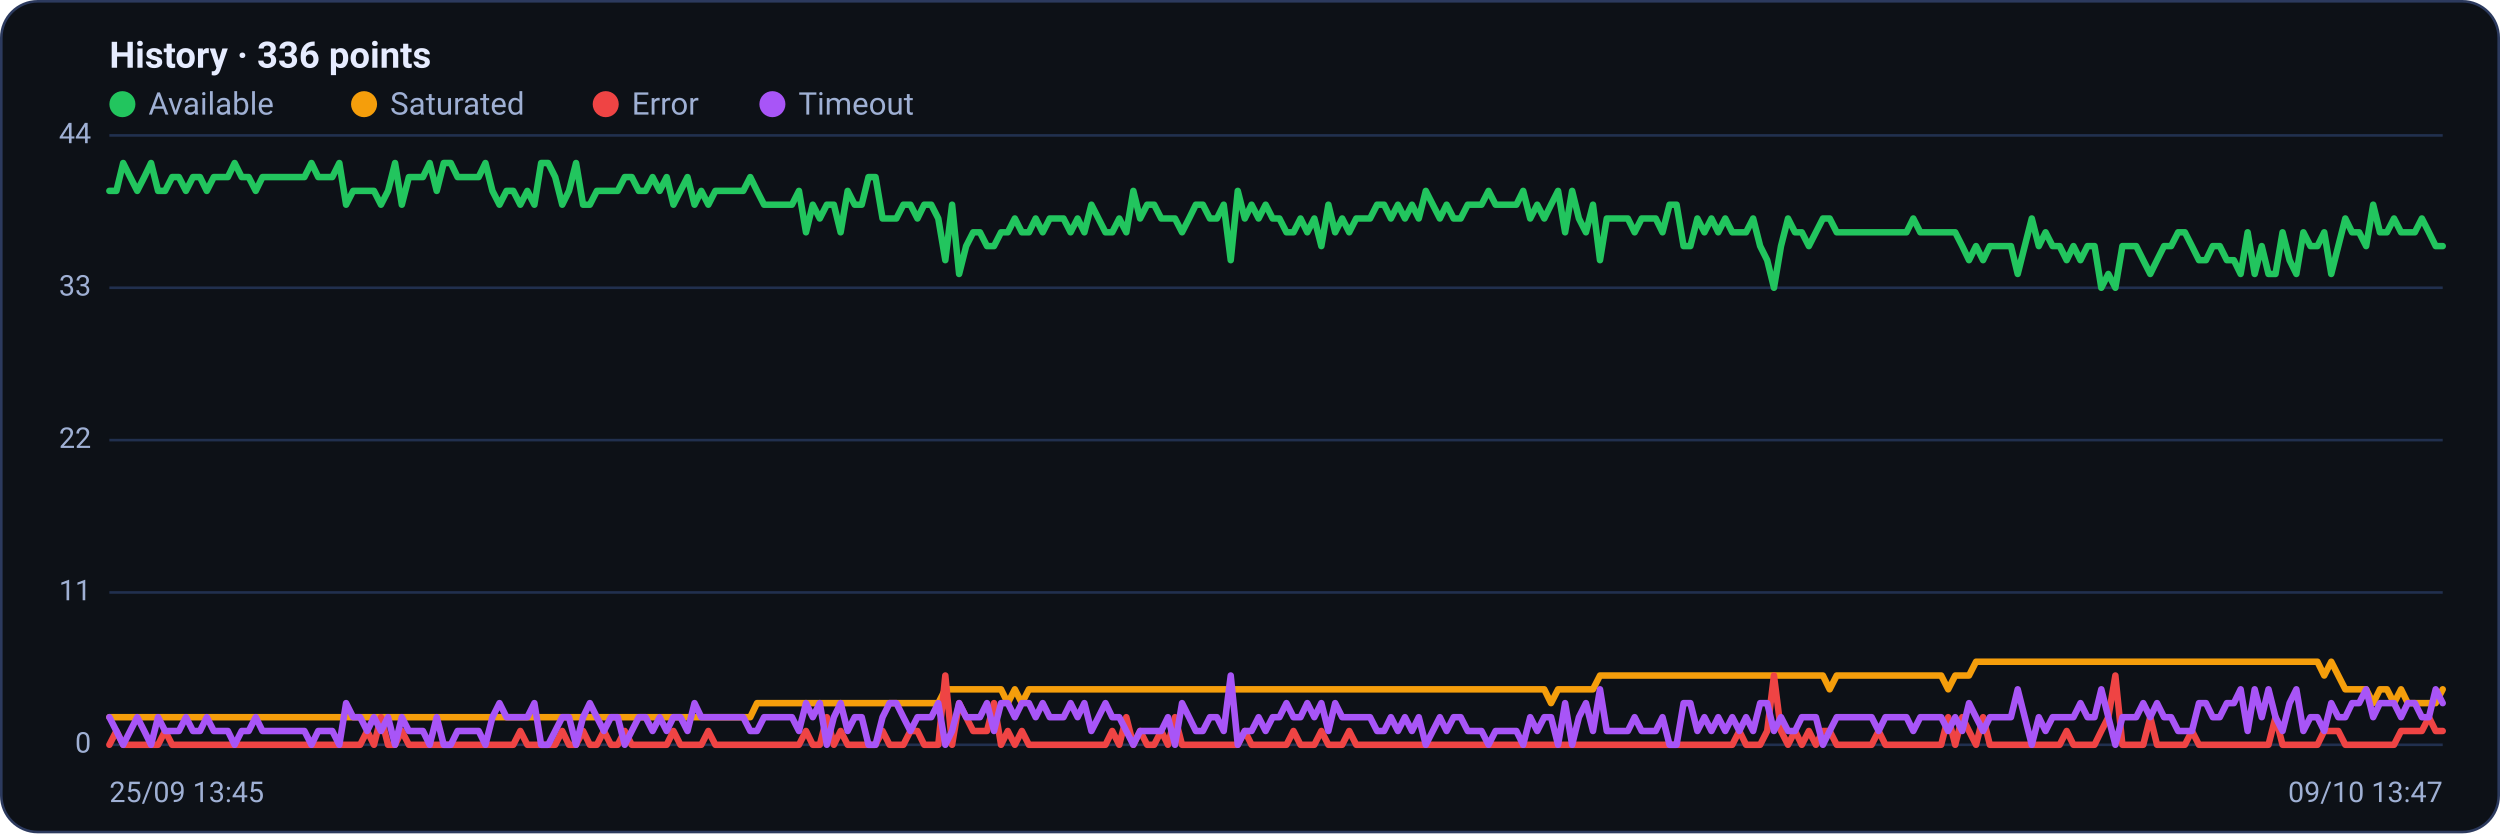
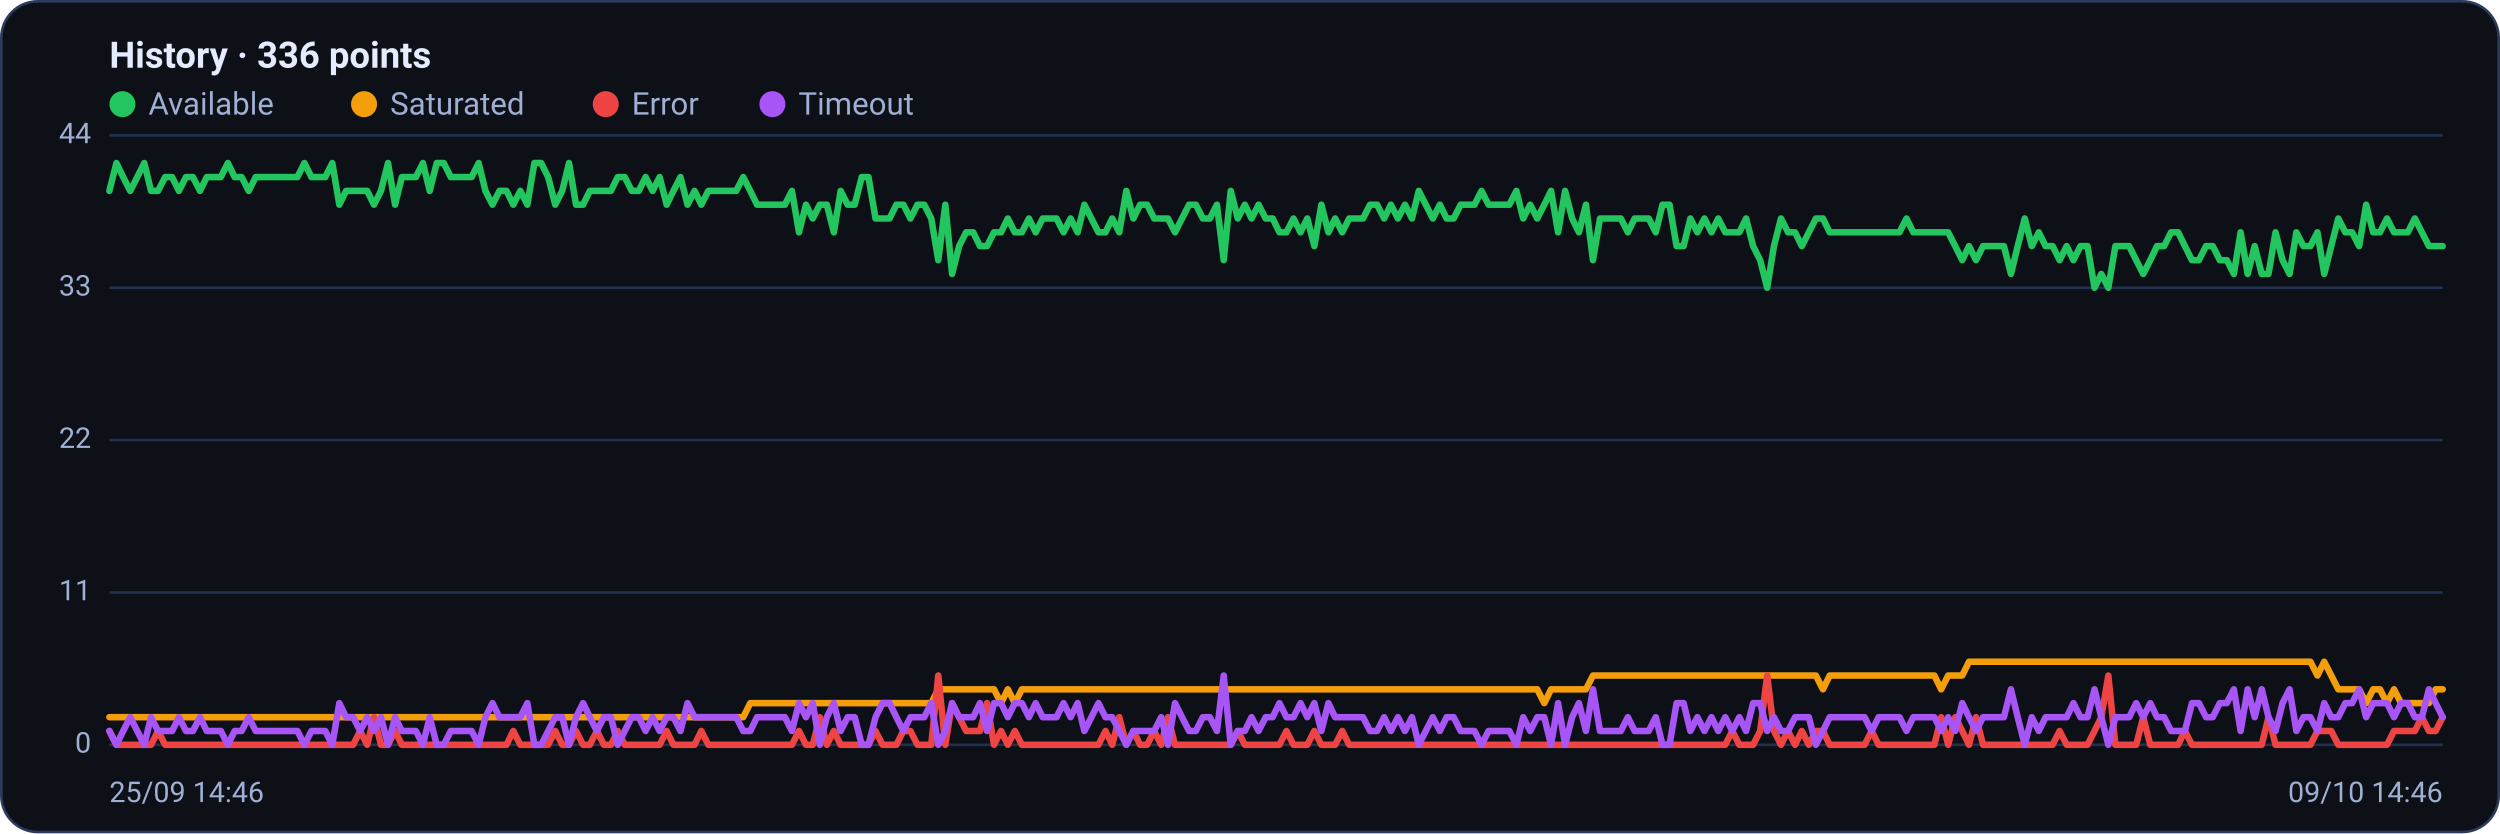
<svg xmlns="http://www.w3.org/2000/svg" viewBox="0 0 960 320" width="960" height="320" font-family="Segoe UI, system-ui, -apple-system, Roboto, Helvetica, Arial, sans-serif" role="img" aria-label="Availability history per region">
  <rect x="0.5" y="0.5" width="959" height="319" rx="14" fill="#0d1117" stroke="#2c3a5e" />
  <text x="42" y="26" font-size="14" font-weight="600" fill="#e6ecff">History · 336 points</text>
  <circle cx="47" cy="40" r="5" fill="#22c55e" />
  <text x="57" y="44" font-size="12" fill="#9fb0d4">Available</text>
  <circle cx="139.8" cy="40" r="5" fill="#f59e0b" />
  <text x="149.8" y="44" font-size="12" fill="#9fb0d4">Saturated</text>
  <circle cx="232.6" cy="40" r="5" fill="#ef4444" />
  <text x="242.6" y="44" font-size="12" fill="#9fb0d4">Error</text>
  <circle cx="296.6" cy="40" r="5" fill="#a855f7" />
  <text x="306.6" y="44" font-size="12" fill="#9fb0d4">Timeout</text>
  <line x1="42" y1="286.0" x2="938" y2="286.0" stroke="#21304f" stroke-width="1" />
  <text x="35" y="289.0" text-anchor="end" font-size="11" fill="#9fb0d4">0</text>
  <line x1="42" y1="227.5" x2="938" y2="227.5" stroke="#21304f" stroke-width="1" />
  <text x="35" y="230.5" text-anchor="end" font-size="11" fill="#9fb0d4">11</text>
  <line x1="42" y1="169.0" x2="938" y2="169.0" stroke="#21304f" stroke-width="1" />
  <text x="35" y="172.0" text-anchor="end" font-size="11" fill="#9fb0d4">22</text>
  <line x1="42" y1="110.5" x2="938" y2="110.5" stroke="#21304f" stroke-width="1" />
  <text x="35" y="113.5" text-anchor="end" font-size="11" fill="#9fb0d4">33</text>
  <line x1="42" y1="52.0" x2="938" y2="52.0" stroke="#21304f" stroke-width="1" />
  <text x="35" y="55.0" text-anchor="end" font-size="11" fill="#9fb0d4">44</text>
-   <polyline fill="none" stroke="#22c55e" stroke-width="2.5" stroke-linejoin="round" stroke-linecap="round" points="42.0,73.3 44.7,73.3 47.3,62.6 50.0,68.0 52.7,73.3 55.4,68.0 58.0,62.6 60.7,73.3 63.4,73.3 66.1,68.0 68.7,68.0 71.4,73.3 74.1,68.0 76.8,68.0 79.4,73.3 82.1,68.0 84.8,68.0 87.5,68.0 90.1,62.6 92.8,68.0 95.5,68.0 98.2,73.3 100.8,68.0 103.5,68.0 106.2,68.0 108.9,68.0 111.5,68.0 114.2,68.0 116.9,68.0 119.6,62.6 122.2,68.0 124.9,68.0 127.6,68.0 130.3,62.6 132.9,78.6 135.6,73.3 138.3,73.3 141.0,73.3 143.6,73.3 146.3,78.6 149.0,73.3 151.7,62.6 154.3,78.6 157.0,68.0 159.7,68.0 162.4,68.0 165.0,62.6 167.7,73.3 170.4,62.6 173.1,62.6 175.7,68.0 178.4,68.0 181.1,68.0 183.8,68.0 186.4,62.6 189.1,73.3 191.8,78.6 194.5,73.3 197.1,73.3 199.8,78.6 202.5,73.3 205.2,78.6 207.8,62.6 210.5,62.6 213.2,68.0 215.9,78.6 218.5,73.3 221.2,62.6 223.9,78.6 226.5,78.6 229.2,73.3 231.9,73.3 234.6,73.3 237.2,73.3 239.9,68.0 242.6,68.0 245.3,73.3 247.9,73.3 250.6,68.0 253.3,73.3 256.0,68.0 258.6,78.6 261.3,73.3 264.0,68.0 266.7,78.6 269.3,73.3 272.0,78.6 274.7,73.3 277.4,73.3 280.0,73.3 282.7,73.3 285.4,73.3 288.1,68.0 290.7,73.3 293.4,78.6 296.1,78.6 298.8,78.6 301.4,78.6 304.1,78.6 306.8,73.3 309.5,89.2 312.1,78.6 314.8,83.9 317.5,78.6 320.2,78.6 322.8,89.2 325.5,73.3 328.2,78.6 330.9,78.6 333.5,68.0 336.2,68.0 338.9,83.9 341.6,83.9 344.2,83.9 346.9,78.6 349.6,78.6 352.3,83.9 354.9,78.6 357.6,78.6 360.3,83.9 363.0,99.9 365.6,78.6 368.3,105.2 371.0,94.5 373.7,89.2 376.3,89.2 379.0,94.5 381.7,94.5 384.4,89.2 387.0,89.2 389.7,83.9 392.4,89.2 395.1,89.2 397.7,83.9 400.4,89.2 403.1,83.9 405.7,83.9 408.4,83.9 411.1,89.2 413.8,83.9 416.4,89.2 419.1,78.6 421.8,83.9 424.5,89.2 427.1,89.2 429.8,83.9 432.5,89.2 435.2,73.3 437.8,83.9 440.5,78.6 443.2,78.6 445.9,83.9 448.5,83.9 451.2,83.9 453.9,89.2 456.6,83.9 459.2,78.6 461.9,78.6 464.6,83.9 467.3,83.9 469.9,78.6 472.6,99.9 475.3,73.3 478.0,83.9 480.6,78.6 483.3,83.9 486.0,78.6 488.7,83.9 491.3,83.9 494.0,89.2 496.7,89.2 499.4,83.9 502.0,89.2 504.7,83.9 507.4,94.5 510.1,78.6 512.7,89.2 515.4,83.9 518.1,89.2 520.8,83.9 523.4,83.9 526.1,83.9 528.8,78.6 531.5,78.6 534.1,83.9 536.8,78.6 539.5,83.9 542.2,78.6 544.8,83.9 547.5,73.3 550.2,78.6 552.9,83.9 555.5,78.6 558.2,83.9 560.9,83.9 563.6,78.6 566.2,78.6 568.9,78.6 571.6,73.3 574.3,78.6 576.9,78.6 579.6,78.6 582.3,78.6 584.9,73.3 587.6,83.9 590.3,78.6 593.0,83.9 595.6,78.6 598.3,73.3 601.0,89.2 603.7,73.3 606.3,83.9 609.0,89.2 611.7,78.6 614.4,99.9 617.0,83.9 619.7,83.9 622.4,83.9 625.1,83.9 627.7,89.2 630.4,83.9 633.1,83.9 635.8,83.9 638.4,89.2 641.1,78.6 643.8,78.6 646.5,94.5 649.1,94.5 651.8,83.9 654.5,89.2 657.2,83.9 659.8,89.2 662.5,83.9 665.2,89.2 667.9,89.2 670.5,89.2 673.2,83.9 675.9,94.5 678.6,99.9 681.2,110.5 683.9,94.5 686.6,83.9 689.3,89.2 691.9,89.2 694.6,94.5 697.3,89.2 700.0,83.9 702.6,83.9 705.3,89.2 708.0,89.2 710.7,89.2 713.3,89.2 716.0,89.2 718.7,89.2 721.4,89.2 724.0,89.2 726.7,89.2 729.4,89.2 732.1,89.2 734.7,83.9 737.4,89.2 740.1,89.2 742.8,89.2 745.4,89.2 748.1,89.2 750.8,89.2 753.5,94.5 756.1,99.9 758.8,94.5 761.5,99.9 764.1,94.5 766.8,94.5 769.5,94.5 772.2,94.5 774.8,105.2 777.5,94.5 780.2,83.9 782.9,94.5 785.5,89.2 788.2,94.5 790.9,94.5 793.6,99.9 796.2,94.5 798.9,99.9 801.6,94.5 804.3,94.5 806.9,110.5 809.6,105.2 812.3,110.5 815.0,94.5 817.6,94.5 820.3,94.5 823.0,99.9 825.7,105.2 828.3,99.9 831.0,94.5 833.7,94.5 836.4,89.2 839.0,89.2 841.7,94.5 844.4,99.9 847.1,99.9 849.7,94.5 852.4,94.5 855.1,99.9 857.8,99.9 860.4,105.2 863.1,89.2 865.8,105.2 868.5,94.5 871.1,105.2 873.8,105.2 876.5,89.2 879.2,99.9 881.8,105.2 884.5,89.2 887.2,94.5 889.9,94.5 892.5,89.2 895.2,105.2 897.9,94.5 900.6,83.9 903.2,89.2 905.9,89.2 908.6,94.5 911.3,78.6 913.9,89.2 916.6,89.2 919.3,83.9 922.0,89.2 924.6,89.2 927.3,89.2 930.0,83.9 932.7,89.2 935.3,94.5 938.0,94.5" />
-   <polyline fill="none" stroke="#f59e0b" stroke-width="2.5" stroke-linejoin="round" stroke-linecap="round" points="42.0,275.4 44.7,275.4 47.3,275.4 50.0,275.4 52.7,275.4 55.4,275.4 58.0,275.4 60.7,275.4 63.4,275.4 66.1,275.4 68.7,275.4 71.4,275.4 74.1,275.4 76.8,275.4 79.4,275.4 82.1,275.4 84.8,275.4 87.5,275.4 90.1,275.4 92.8,275.4 95.5,275.4 98.2,275.4 100.8,275.4 103.5,275.4 106.2,275.4 108.9,275.4 111.5,275.4 114.2,275.4 116.9,275.4 119.6,275.4 122.2,275.4 124.9,275.4 127.6,275.4 130.3,275.4 132.9,275.4 135.6,275.4 138.3,275.4 141.0,275.4 143.6,275.4 146.3,275.4 149.0,275.4 151.7,275.4 154.3,275.4 157.0,275.4 159.7,275.4 162.4,275.4 165.0,275.4 167.7,275.4 170.4,275.4 173.1,275.4 175.7,275.4 178.4,275.4 181.1,275.4 183.8,275.4 186.4,275.4 189.1,275.4 191.8,275.4 194.5,275.4 197.1,275.4 199.8,275.4 202.5,275.4 205.2,275.4 207.8,275.4 210.5,275.4 213.2,275.4 215.9,275.4 218.5,275.4 221.2,275.4 223.9,275.4 226.5,275.4 229.2,275.4 231.9,275.4 234.6,275.4 237.2,275.4 239.9,275.4 242.6,275.4 245.3,275.4 247.9,275.4 250.6,275.4 253.3,275.4 256.0,275.4 258.6,275.4 261.3,275.4 264.0,275.4 266.7,275.4 269.3,275.4 272.0,275.4 274.7,275.4 277.4,275.4 280.0,275.4 282.7,275.4 285.4,275.4 288.1,275.4 290.7,270.0 293.4,270.0 296.1,270.0 298.8,270.0 301.4,270.0 304.1,270.0 306.8,270.0 309.5,270.0 312.1,270.0 314.8,270.0 317.5,270.0 320.2,270.0 322.8,270.0 325.5,270.0 328.2,270.0 330.9,270.0 333.5,270.0 336.2,270.0 338.9,270.0 341.6,270.0 344.2,270.0 346.9,270.0 349.6,270.0 352.3,270.0 354.9,270.0 357.6,270.0 360.3,270.0 363.0,264.7 365.6,264.7 368.3,264.7 371.0,264.7 373.7,264.7 376.3,264.7 379.0,264.7 381.7,264.7 384.4,264.7 387.0,270.0 389.7,264.7 392.4,270.0 395.1,264.7 397.7,264.7 400.4,264.7 403.1,264.7 405.7,264.7 408.4,264.7 411.1,264.7 413.8,264.7 416.4,264.7 419.1,264.7 421.8,264.7 424.5,264.7 427.1,264.7 429.8,264.7 432.5,264.7 435.2,264.7 437.8,264.7 440.5,264.7 443.2,264.7 445.9,264.7 448.5,264.7 451.2,264.7 453.9,264.7 456.6,264.7 459.2,264.7 461.9,264.7 464.6,264.7 467.3,264.7 469.9,264.7 472.6,264.7 475.3,264.7 478.0,264.7 480.6,264.7 483.3,264.7 486.0,264.7 488.7,264.7 491.3,264.7 494.0,264.7 496.7,264.7 499.4,264.7 502.0,264.7 504.7,264.7 507.4,264.7 510.1,264.7 512.7,264.7 515.4,264.7 518.1,264.7 520.8,264.7 523.4,264.7 526.1,264.7 528.8,264.7 531.5,264.7 534.1,264.7 536.8,264.7 539.5,264.7 542.2,264.7 544.8,264.7 547.5,264.7 550.2,264.7 552.9,264.7 555.5,264.7 558.2,264.7 560.9,264.7 563.6,264.7 566.2,264.7 568.9,264.7 571.6,264.7 574.3,264.7 576.9,264.7 579.6,264.7 582.3,264.7 584.9,264.7 587.6,264.7 590.3,264.7 593.0,264.7 595.6,270.0 598.3,264.7 601.0,264.7 603.7,264.7 606.3,264.7 609.0,264.7 611.7,264.7 614.4,259.4 617.0,259.4 619.7,259.4 622.4,259.4 625.1,259.4 627.7,259.4 630.4,259.4 633.1,259.4 635.8,259.4 638.4,259.4 641.1,259.4 643.8,259.4 646.5,259.4 649.1,259.4 651.8,259.4 654.5,259.4 657.2,259.4 659.8,259.4 662.5,259.4 665.2,259.4 667.9,259.4 670.5,259.4 673.2,259.4 675.9,259.4 678.6,259.4 681.2,259.4 683.9,259.4 686.6,259.4 689.3,259.4 691.9,259.4 694.6,259.4 697.3,259.4 700.0,259.4 702.6,264.7 705.3,259.4 708.0,259.4 710.7,259.4 713.3,259.4 716.0,259.4 718.7,259.4 721.4,259.4 724.0,259.4 726.7,259.4 729.4,259.4 732.1,259.4 734.7,259.4 737.4,259.4 740.1,259.4 742.8,259.4 745.4,259.4 748.1,264.7 750.8,259.4 753.5,259.4 756.1,259.4 758.8,254.1 761.5,254.1 764.1,254.1 766.8,254.1 769.5,254.1 772.2,254.1 774.8,254.1 777.5,254.1 780.2,254.1 782.9,254.1 785.5,254.1 788.2,254.1 790.9,254.1 793.6,254.1 796.2,254.1 798.9,254.1 801.6,254.1 804.3,254.1 806.9,254.1 809.6,254.1 812.3,254.1 815.0,254.1 817.6,254.1 820.3,254.1 823.0,254.1 825.7,254.1 828.3,254.1 831.0,254.1 833.7,254.1 836.4,254.1 839.0,254.1 841.7,254.1 844.4,254.1 847.1,254.1 849.7,254.1 852.4,254.1 855.1,254.1 857.8,254.1 860.4,254.1 863.1,254.1 865.8,254.1 868.5,254.1 871.1,254.1 873.8,254.1 876.5,254.1 879.2,254.1 881.8,254.1 884.5,254.1 887.2,254.1 889.9,254.1 892.5,259.4 895.2,254.1 897.9,259.4 900.6,264.7 903.2,264.7 905.9,264.7 908.6,264.7 911.3,270.0 913.9,264.7 916.6,264.7 919.3,270.0 922.0,264.7 924.6,270.0 927.3,270.0 930.0,270.0 932.7,270.0 935.3,270.0 938.0,264.7" />
-   <polyline fill="none" stroke="#ef4444" stroke-width="2.5" stroke-linejoin="round" stroke-linecap="round" points="42.0,286.0 44.7,280.7 47.3,286.0 50.0,286.0 52.7,286.0 55.4,286.0 58.0,286.0 60.7,286.0 63.4,280.7 66.1,286.0 68.7,286.0 71.4,286.0 74.1,286.0 76.8,286.0 79.4,286.0 82.1,286.0 84.8,286.0 87.5,286.0 90.1,286.0 92.8,286.0 95.5,286.0 98.2,286.0 100.8,286.0 103.5,286.0 106.2,286.0 108.9,286.0 111.5,286.0 114.2,286.0 116.9,286.0 119.6,286.0 122.2,286.0 124.9,286.0 127.6,286.0 130.3,286.0 132.9,286.0 135.6,286.0 138.3,286.0 141.0,280.7 143.6,286.0 146.3,275.4 149.0,286.0 151.7,286.0 154.3,280.7 157.0,286.0 159.7,286.0 162.4,286.0 165.0,286.0 167.7,286.0 170.4,286.0 173.1,286.0 175.7,286.0 178.4,286.0 181.1,286.0 183.8,286.0 186.4,286.0 189.1,286.0 191.8,286.0 194.5,286.0 197.1,286.0 199.8,280.7 202.5,286.0 205.2,286.0 207.8,286.0 210.5,286.0 213.2,286.0 215.9,280.7 218.5,286.0 221.2,286.0 223.9,280.7 226.5,286.0 229.2,286.0 231.9,280.7 234.6,286.0 237.2,286.0 239.9,280.7 242.6,286.0 245.3,286.0 247.9,286.0 250.6,286.0 253.3,286.0 256.0,286.0 258.6,280.7 261.3,286.0 264.0,286.0 266.7,286.0 269.3,286.0 272.0,280.7 274.7,286.0 277.4,286.0 280.0,286.0 282.7,286.0 285.4,286.0 288.1,286.0 290.7,286.0 293.4,286.0 296.1,286.0 298.8,286.0 301.4,286.0 304.1,286.0 306.8,286.0 309.5,280.7 312.1,286.0 314.8,286.0 317.5,275.4 320.2,286.0 322.8,280.7 325.5,286.0 328.2,286.0 330.9,286.0 333.5,286.0 336.2,286.0 338.9,280.7 341.6,286.0 344.2,286.0 346.9,286.0 349.6,280.7 352.3,280.7 354.9,286.0 357.6,286.0 360.3,286.0 363.0,259.4 365.6,286.0 368.3,270.0 371.0,275.4 373.7,280.7 376.3,280.7 379.0,280.7 381.7,270.0 384.4,286.0 387.0,280.7 389.7,286.0 392.4,280.7 395.1,286.0 397.7,286.0 400.4,286.0 403.1,286.0 405.7,286.0 408.4,286.0 411.1,286.0 413.8,286.0 416.4,286.0 419.1,286.0 421.8,286.0 424.5,286.0 427.1,280.7 429.8,286.0 432.5,275.4 435.2,286.0 437.8,280.7 440.5,286.0 443.2,286.0 445.9,280.7 448.5,286.0 451.2,275.4 453.9,286.0 456.6,286.0 459.2,286.0 461.9,286.0 464.6,286.0 467.3,286.0 469.9,286.0 472.6,286.0 475.3,286.0 478.0,280.7 480.6,286.0 483.3,286.0 486.0,286.0 488.7,286.0 491.3,286.0 494.0,286.0 496.7,280.7 499.4,286.0 502.0,286.0 504.7,286.0 507.4,280.7 510.1,286.0 512.7,286.0 515.4,286.0 518.1,280.7 520.8,286.0 523.4,286.0 526.1,286.0 528.8,286.0 531.5,286.0 534.1,286.0 536.8,286.0 539.5,286.0 542.2,286.0 544.8,286.0 547.5,286.0 550.2,286.0 552.9,286.0 555.5,286.0 558.2,286.0 560.9,286.0 563.6,286.0 566.2,286.0 568.9,286.0 571.6,286.0 574.3,286.0 576.9,286.0 579.6,286.0 582.3,286.0 584.9,286.0 587.6,286.0 590.3,286.0 593.0,286.0 595.6,286.0 598.3,286.0 601.0,286.0 603.7,286.0 606.3,286.0 609.0,286.0 611.7,286.0 614.4,286.0 617.0,286.0 619.7,286.0 622.4,286.0 625.1,286.0 627.7,286.0 630.4,286.0 633.1,286.0 635.8,286.0 638.4,286.0 641.1,286.0 643.8,286.0 646.5,286.0 649.1,286.0 651.8,286.0 654.5,286.0 657.2,286.0 659.8,286.0 662.5,286.0 665.2,286.0 667.9,280.7 670.5,286.0 673.2,286.0 675.9,286.0 678.6,280.7 681.2,259.4 683.9,280.7 686.6,286.0 689.3,280.7 691.9,286.0 694.6,280.7 697.3,286.0 700.0,280.7 702.6,280.7 705.3,286.0 708.0,286.0 710.7,286.0 713.3,286.0 716.0,286.0 718.7,286.0 721.4,280.7 724.0,286.0 726.7,286.0 729.4,286.0 732.1,286.0 734.7,286.0 737.4,286.0 740.1,286.0 742.8,286.0 745.4,286.0 748.1,275.4 750.8,286.0 753.5,275.4 756.1,280.7 758.8,286.0 761.5,275.4 764.1,286.0 766.8,286.0 769.5,286.0 772.2,286.0 774.8,286.0 777.5,286.0 780.2,286.0 782.9,286.0 785.5,286.0 788.2,286.0 790.9,286.0 793.6,280.7 796.2,286.0 798.9,286.0 801.6,286.0 804.3,286.0 806.9,280.7 809.6,275.4 812.3,259.4 815.0,286.0 817.6,286.0 820.3,286.0 823.0,286.0 825.7,275.4 828.3,286.0 831.0,286.0 833.7,286.0 836.4,286.0 839.0,286.0 841.7,280.7 844.4,286.0 847.1,286.0 849.7,286.0 852.4,286.0 855.1,286.0 857.8,286.0 860.4,286.0 863.1,286.0 865.8,286.0 868.5,286.0 871.1,286.0 873.8,275.4 876.5,286.0 879.2,286.0 881.8,286.0 884.5,286.0 887.2,286.0 889.9,286.0 892.5,280.7 895.2,280.7 897.9,280.7 900.6,286.0 903.2,286.0 905.9,286.0 908.6,286.0 911.3,286.0 913.9,286.0 916.6,286.0 919.3,286.0 922.0,280.7 924.6,280.7 927.3,280.7 930.0,280.7 932.7,275.4 935.3,280.7 938.0,280.7" />
-   <polyline fill="none" stroke="#a855f7" stroke-width="2.5" stroke-linejoin="round" stroke-linecap="round" points="42.0,275.4 44.7,280.7 47.3,286.0 50.0,280.7 52.7,275.4 55.4,280.7 58.0,286.0 60.7,275.4 63.4,280.7 66.1,280.7 68.7,280.7 71.4,275.4 74.1,280.7 76.8,280.7 79.4,275.4 82.1,280.7 84.8,280.7 87.5,280.7 90.1,286.0 92.8,280.7 95.5,280.7 98.2,275.4 100.8,280.7 103.5,280.7 106.2,280.7 108.9,280.7 111.5,280.7 114.2,280.7 116.9,280.7 119.6,286.0 122.2,280.7 124.9,280.7 127.6,280.7 130.3,286.0 132.9,270.0 135.6,275.4 138.3,275.4 141.0,280.7 143.6,275.4 146.3,280.7 149.0,275.4 151.7,286.0 154.3,275.4 157.0,280.7 159.7,280.7 162.4,280.7 165.0,286.0 167.7,275.4 170.4,286.0 173.1,286.0 175.7,280.7 178.4,280.7 181.1,280.7 183.8,280.7 186.4,286.0 189.1,275.4 191.8,270.0 194.5,275.4 197.1,275.4 199.8,275.4 202.5,275.4 205.2,270.0 207.8,286.0 210.5,286.0 213.2,280.7 215.9,275.4 218.5,275.4 221.2,286.0 223.9,275.4 226.5,270.0 229.2,275.4 231.9,280.7 234.6,275.4 237.2,275.4 239.9,286.0 242.6,280.7 245.3,275.4 247.9,275.4 250.6,280.7 253.3,275.4 256.0,280.7 258.6,275.4 261.3,275.4 264.0,280.7 266.7,270.0 269.3,275.4 272.0,275.4 274.7,275.4 277.4,275.4 280.0,275.4 282.7,275.4 285.4,275.4 288.1,280.7 290.7,280.7 293.4,275.4 296.1,275.4 298.8,275.4 301.4,275.4 304.1,275.4 306.8,280.7 309.5,270.0 312.1,275.4 314.8,270.0 317.5,286.0 320.2,275.4 322.8,270.0 325.5,280.7 328.2,275.4 330.9,275.4 333.5,286.0 336.2,286.0 338.9,275.4 341.6,270.0 344.2,270.0 346.9,275.4 349.6,280.7 352.3,275.4 354.9,275.4 357.6,275.4 360.3,270.0 363.0,286.0 365.6,280.7 368.3,270.0 371.0,275.4 373.7,275.4 376.3,275.4 379.0,270.0 381.7,280.7 384.4,270.0 387.0,270.0 389.7,275.4 392.4,270.0 395.1,270.0 397.7,275.4 400.4,270.0 403.1,275.4 405.7,275.4 408.4,275.4 411.1,270.0 413.8,275.4 416.4,270.0 419.1,280.7 421.8,275.4 424.5,270.0 427.1,275.4 429.8,275.4 432.5,280.7 435.2,286.0 437.8,280.7 440.5,280.7 443.2,280.7 445.9,280.7 448.5,275.4 451.2,286.0 453.9,270.0 456.6,275.4 459.2,280.7 461.9,280.7 464.6,275.4 467.3,275.4 469.9,280.7 472.6,259.4 475.3,286.0 478.0,280.7 480.6,280.7 483.3,275.4 486.0,280.7 488.7,275.4 491.3,275.4 494.0,270.0 496.7,275.4 499.4,275.4 502.0,270.0 504.7,275.4 507.4,270.0 510.1,280.7 512.7,270.0 515.4,275.4 518.1,275.4 520.8,275.4 523.4,275.4 526.1,275.4 528.8,280.7 531.5,280.7 534.1,275.4 536.8,280.7 539.5,275.4 542.2,280.7 544.8,275.4 547.5,286.0 550.2,280.7 552.9,275.4 555.5,280.7 558.2,275.4 560.9,275.4 563.6,280.7 566.2,280.7 568.9,280.7 571.6,286.0 574.3,280.7 576.9,280.7 579.6,280.7 582.3,280.7 584.9,286.0 587.6,275.4 590.3,280.7 593.0,275.4 595.6,275.4 598.3,286.0 601.0,270.0 603.7,286.0 606.3,275.4 609.0,270.0 611.7,280.7 614.4,264.7 617.0,280.7 619.7,280.7 622.4,280.7 625.1,280.7 627.7,275.4 630.4,280.7 633.1,280.7 635.8,280.7 638.4,275.4 641.1,286.0 643.8,286.0 646.5,270.0 649.1,270.0 651.8,280.7 654.5,275.4 657.2,280.7 659.8,275.4 662.5,280.7 665.2,275.4 667.9,280.7 670.5,275.4 673.2,280.7 675.9,270.0 678.6,270.0 681.2,280.7 683.9,275.4 686.6,280.7 689.3,280.7 691.9,275.4 694.6,275.4 697.3,275.4 700.0,286.0 702.6,280.7 705.3,275.4 708.0,275.4 710.7,275.4 713.3,275.4 716.0,275.4 718.7,275.4 721.4,280.7 724.0,275.4 726.7,275.4 729.4,275.4 732.1,275.4 734.7,280.7 737.4,275.4 740.1,275.4 742.8,275.4 745.4,275.4 748.1,280.7 750.8,275.4 753.5,280.7 756.1,270.0 758.8,275.4 761.5,280.7 764.1,275.4 766.8,275.4 769.5,275.4 772.2,275.4 774.8,264.7 777.5,275.4 780.2,286.0 782.9,275.4 785.5,280.7 788.2,275.4 790.9,275.4 793.6,275.4 796.2,275.4 798.9,270.0 801.6,275.4 804.3,275.4 806.9,264.7 809.6,275.4 812.3,286.0 815.0,275.4 817.6,275.4 820.3,275.4 823.0,270.0 825.7,275.4 828.3,270.0 831.0,275.4 833.7,275.4 836.4,280.7 839.0,280.7 841.7,280.7 844.4,270.0 847.1,270.0 849.7,275.4 852.4,275.4 855.1,270.0 857.8,270.0 860.4,264.7 863.1,280.7 865.8,264.7 868.5,275.4 871.1,264.7 873.8,275.4 876.5,280.7 879.2,270.0 881.8,264.7 884.5,280.7 887.2,275.4 889.9,275.4 892.5,280.7 895.2,270.0 897.9,275.4 900.6,275.4 903.2,270.0 905.9,270.0 908.6,264.7 911.3,275.4 913.9,270.0 916.6,270.0 919.3,270.0 922.0,275.4 924.6,270.0 927.3,270.0 930.0,275.4 932.7,275.4 935.3,264.7 938.0,270.0" />
-   <text x="42" y="308" font-size="11" fill="#9fb0d4">25/09 13:45</text>
-   <text x="938" y="308" text-anchor="end" font-size="11" fill="#9fb0d4">09/10 13:47</text>
+   <polyline fill="none" stroke="#22c55e" stroke-width="2.5" stroke-linejoin="round" stroke-linecap="round" points="42.0,73.3 44.7,62.6 47.3,68.0 50.0,73.3 52.7,68.0 55.4,62.6 58.0,73.3 60.7,73.3 63.4,68.0 66.1,68.0 68.7,73.3 71.4,68.0 74.1,68.0 76.8,73.3 79.4,68.0 82.1,68.0 84.8,68.0 87.5,62.6 90.1,68.0 92.8,68.0 95.5,73.3 98.2,68.0 100.8,68.0 103.5,68.0 106.2,68.0 108.9,68.0 111.5,68.0 114.2,68.0 116.9,62.6 119.6,68.0 122.2,68.0 124.9,68.0 127.6,62.6 130.3,78.6 132.9,73.3 135.6,73.3 138.3,73.3 141.0,73.3 143.6,78.6 146.3,73.3 149.0,62.6 151.7,78.6 154.3,68.0 157.0,68.0 159.7,68.0 162.4,62.6 165.0,73.3 167.7,62.6 170.4,62.6 173.1,68.0 175.7,68.0 178.4,68.0 181.1,68.0 183.8,62.6 186.4,73.3 189.1,78.6 191.8,73.3 194.5,73.3 197.1,78.6 199.8,73.3 202.5,78.6 205.2,62.6 207.8,62.6 210.5,68.0 213.2,78.6 215.9,73.3 218.5,62.6 221.2,78.6 223.9,78.6 226.5,73.3 229.2,73.3 231.9,73.3 234.6,73.3 237.2,68.0 239.9,68.0 242.6,73.3 245.3,73.3 247.9,68.0 250.6,73.3 253.3,68.0 256.0,78.6 258.6,73.3 261.3,68.0 264.0,78.6 266.7,73.3 269.3,78.6 272.0,73.3 274.7,73.3 277.4,73.3 280.0,73.3 282.7,73.3 285.4,68.0 288.1,73.3 290.7,78.6 293.4,78.6 296.1,78.6 298.8,78.6 301.4,78.6 304.1,73.3 306.8,89.2 309.5,78.6 312.1,83.9 314.8,78.6 317.5,78.6 320.2,89.2 322.8,73.3 325.5,78.6 328.2,78.6 330.9,68.0 333.5,68.0 336.2,83.9 338.9,83.9 341.6,83.9 344.2,78.6 346.9,78.6 349.6,83.9 352.3,78.6 354.9,78.6 357.6,83.9 360.3,99.9 363.0,78.6 365.6,105.2 368.3,94.5 371.0,89.2 373.7,89.2 376.3,94.5 379.0,94.5 381.7,89.2 384.4,89.2 387.0,83.9 389.7,89.2 392.4,89.2 395.1,83.9 397.7,89.2 400.4,83.9 403.1,83.9 405.7,83.9 408.4,89.2 411.1,83.9 413.8,89.2 416.4,78.6 419.1,83.9 421.8,89.2 424.5,89.2 427.1,83.9 429.8,89.2 432.5,73.3 435.2,83.9 437.8,78.6 440.5,78.6 443.2,83.9 445.9,83.9 448.5,83.9 451.2,89.2 453.9,83.9 456.6,78.6 459.2,78.6 461.9,83.9 464.6,83.9 467.3,78.6 469.9,99.9 472.6,73.3 475.3,83.9 478.0,78.6 480.6,83.9 483.3,78.6 486.0,83.9 488.7,83.9 491.3,89.2 494.0,89.2 496.7,83.9 499.4,89.2 502.0,83.9 504.7,94.5 507.4,78.6 510.1,89.2 512.7,83.9 515.4,89.2 518.1,83.9 520.8,83.9 523.4,83.9 526.1,78.6 528.8,78.6 531.5,83.9 534.1,78.6 536.8,83.9 539.5,78.6 542.2,83.9 544.8,73.3 547.5,78.6 550.2,83.9 552.9,78.6 555.5,83.9 558.2,83.9 560.9,78.6 563.6,78.6 566.2,78.6 568.9,73.3 571.6,78.6 574.3,78.6 576.9,78.6 579.6,78.6 582.3,73.3 584.9,83.9 587.6,78.6 590.3,83.9 593.0,78.6 595.6,73.3 598.3,89.2 601.0,73.3 603.7,83.9 606.3,89.2 609.0,78.6 611.7,99.9 614.4,83.9 617.0,83.9 619.7,83.9 622.4,83.9 625.1,89.2 627.7,83.9 630.4,83.9 633.1,83.9 635.8,89.2 638.4,78.6 641.1,78.6 643.8,94.5 646.5,94.5 649.1,83.9 651.8,89.2 654.5,83.9 657.2,89.2 659.8,83.9 662.5,89.2 665.2,89.2 667.9,89.2 670.5,83.9 673.2,94.5 675.9,99.9 678.6,110.5 681.2,94.5 683.9,83.9 686.6,89.2 689.3,89.2 691.9,94.5 694.6,89.2 697.3,83.9 700.0,83.9 702.6,89.2 705.3,89.2 708.0,89.2 710.7,89.2 713.3,89.2 716.0,89.2 718.7,89.2 721.4,89.2 724.0,89.2 726.7,89.2 729.4,89.2 732.1,83.9 734.7,89.2 737.4,89.2 740.1,89.2 742.8,89.2 745.4,89.2 748.1,89.2 750.8,94.5 753.5,99.9 756.1,94.5 758.8,99.9 761.5,94.5 764.1,94.5 766.8,94.5 769.5,94.5 772.2,105.2 774.8,94.5 777.5,83.9 780.2,94.5 782.9,89.2 785.5,94.5 788.2,94.5 790.9,99.9 793.6,94.5 796.2,99.9 798.9,94.5 801.6,94.5 804.3,110.5 806.9,105.2 809.6,110.5 812.3,94.5 815.0,94.5 817.6,94.5 820.3,99.9 823.0,105.2 825.7,99.9 828.3,94.5 831.0,94.5 833.7,89.2 836.4,89.2 839.0,94.5 841.7,99.9 844.4,99.9 847.1,94.5 849.7,94.5 852.4,99.9 855.1,99.9 857.8,105.2 860.4,89.2 863.1,105.2 865.8,94.5 868.5,105.2 871.1,105.2 873.8,89.2 876.5,99.9 879.2,105.2 881.8,89.2 884.5,94.5 887.2,94.5 889.9,89.2 892.5,105.2 895.2,94.5 897.9,83.9 900.6,89.2 903.2,89.2 905.9,94.5 908.6,78.6 911.3,89.2 913.9,89.2 916.6,83.9 919.3,89.2 922.0,89.2 924.6,89.2 927.3,83.9 930.0,89.2 932.7,94.5 935.3,94.5 938.0,94.5" />
+   <polyline fill="none" stroke="#f59e0b" stroke-width="2.5" stroke-linejoin="round" stroke-linecap="round" points="42.0,275.4 44.7,275.4 47.3,275.4 50.0,275.4 52.7,275.4 55.4,275.4 58.0,275.4 60.7,275.4 63.4,275.4 66.1,275.4 68.7,275.4 71.4,275.4 74.1,275.4 76.8,275.4 79.4,275.4 82.1,275.4 84.8,275.4 87.5,275.4 90.1,275.4 92.8,275.4 95.5,275.4 98.2,275.4 100.8,275.4 103.5,275.4 106.2,275.4 108.9,275.4 111.5,275.4 114.2,275.4 116.9,275.4 119.6,275.4 122.2,275.4 124.9,275.4 127.6,275.4 130.3,275.4 132.9,275.4 135.6,275.4 138.3,275.4 141.0,275.4 143.6,275.4 146.3,275.4 149.0,275.4 151.7,275.4 154.3,275.4 157.0,275.4 159.7,275.4 162.4,275.4 165.0,275.4 167.7,275.4 170.4,275.4 173.1,275.4 175.7,275.4 178.4,275.4 181.1,275.4 183.8,275.4 186.4,275.4 189.1,275.4 191.8,275.4 194.5,275.4 197.1,275.4 199.8,275.4 202.5,275.4 205.2,275.4 207.8,275.4 210.5,275.4 213.2,275.4 215.9,275.4 218.5,275.4 221.2,275.4 223.9,275.4 226.5,275.4 229.2,275.4 231.9,275.4 234.6,275.4 237.2,275.4 239.9,275.4 242.6,275.4 245.3,275.4 247.9,275.4 250.6,275.4 253.3,275.4 256.0,275.4 258.6,275.4 261.3,275.4 264.0,275.4 266.7,275.4 269.3,275.4 272.0,275.4 274.7,275.4 277.4,275.4 280.0,275.4 282.7,275.4 285.4,275.4 288.1,270.0 290.7,270.0 293.4,270.0 296.1,270.0 298.8,270.0 301.4,270.0 304.1,270.0 306.8,270.0 309.5,270.0 312.1,270.0 314.8,270.0 317.5,270.0 320.2,270.0 322.8,270.0 325.5,270.0 328.2,270.0 330.9,270.0 333.5,270.0 336.2,270.0 338.9,270.0 341.6,270.0 344.2,270.0 346.9,270.0 349.6,270.0 352.3,270.0 354.9,270.0 357.6,270.0 360.3,264.7 363.0,264.7 365.6,264.7 368.3,264.7 371.0,264.7 373.7,264.7 376.3,264.7 379.0,264.7 381.7,264.7 384.4,270.0 387.0,264.7 389.7,270.0 392.4,264.7 395.1,264.7 397.7,264.7 400.4,264.7 403.1,264.7 405.7,264.7 408.4,264.7 411.1,264.7 413.8,264.7 416.4,264.7 419.1,264.7 421.8,264.7 424.5,264.7 427.1,264.7 429.8,264.7 432.5,264.7 435.2,264.7 437.8,264.7 440.5,264.7 443.2,264.7 445.9,264.7 448.5,264.7 451.2,264.7 453.9,264.7 456.6,264.7 459.2,264.7 461.9,264.7 464.6,264.7 467.3,264.7 469.9,264.7 472.6,264.7 475.3,264.7 478.0,264.7 480.6,264.7 483.3,264.7 486.0,264.7 488.7,264.7 491.3,264.7 494.0,264.7 496.7,264.7 499.4,264.7 502.0,264.7 504.7,264.7 507.4,264.7 510.1,264.7 512.7,264.7 515.4,264.7 518.1,264.7 520.8,264.7 523.4,264.7 526.1,264.7 528.8,264.7 531.5,264.7 534.1,264.7 536.8,264.7 539.5,264.7 542.2,264.7 544.8,264.7 547.5,264.7 550.2,264.7 552.9,264.7 555.5,264.7 558.2,264.7 560.9,264.7 563.6,264.7 566.2,264.7 568.9,264.7 571.6,264.7 574.3,264.7 576.9,264.7 579.6,264.7 582.3,264.7 584.9,264.7 587.6,264.7 590.3,264.7 593.0,270.0 595.6,264.7 598.3,264.7 601.0,264.7 603.7,264.7 606.3,264.7 609.0,264.7 611.7,259.4 614.4,259.4 617.0,259.4 619.7,259.4 622.4,259.4 625.1,259.4 627.7,259.4 630.4,259.4 633.1,259.4 635.8,259.4 638.4,259.4 641.1,259.4 643.8,259.4 646.5,259.4 649.1,259.4 651.8,259.4 654.5,259.4 657.2,259.4 659.8,259.4 662.5,259.4 665.2,259.4 667.9,259.4 670.5,259.4 673.2,259.4 675.9,259.4 678.6,259.4 681.2,259.4 683.9,259.4 686.6,259.4 689.3,259.4 691.9,259.4 694.6,259.4 697.3,259.4 700.0,264.7 702.6,259.4 705.3,259.4 708.0,259.4 710.7,259.4 713.3,259.4 716.0,259.4 718.7,259.4 721.4,259.4 724.0,259.4 726.7,259.4 729.4,259.4 732.1,259.4 734.7,259.4 737.4,259.4 740.1,259.4 742.8,259.4 745.4,264.7 748.1,259.4 750.8,259.4 753.5,259.4 756.1,254.1 758.8,254.1 761.5,254.1 764.1,254.1 766.8,254.1 769.5,254.1 772.2,254.1 774.8,254.1 777.5,254.1 780.2,254.1 782.9,254.1 785.5,254.1 788.2,254.1 790.9,254.1 793.6,254.1 796.2,254.1 798.9,254.1 801.6,254.1 804.3,254.1 806.9,254.1 809.6,254.1 812.3,254.1 815.0,254.1 817.6,254.1 820.3,254.1 823.0,254.1 825.7,254.1 828.3,254.1 831.0,254.1 833.7,254.1 836.4,254.1 839.0,254.1 841.7,254.1 844.4,254.1 847.1,254.1 849.7,254.1 852.4,254.1 855.1,254.1 857.8,254.1 860.4,254.1 863.1,254.1 865.8,254.1 868.5,254.1 871.1,254.1 873.8,254.1 876.5,254.1 879.2,254.1 881.8,254.1 884.5,254.1 887.2,254.1 889.9,259.4 892.5,254.1 895.2,259.4 897.9,264.7 900.6,264.7 903.2,264.7 905.9,264.7 908.6,270.0 911.3,264.7 913.9,264.7 916.6,270.0 919.3,264.7 922.0,270.0 924.6,270.0 927.3,270.0 930.0,270.0 932.7,270.0 935.3,264.7 938.0,264.7" />
+   <polyline fill="none" stroke="#ef4444" stroke-width="2.5" stroke-linejoin="round" stroke-linecap="round" points="42.0,280.7 44.7,286.0 47.3,286.0 50.0,286.0 52.7,286.0 55.4,286.0 58.0,286.0 60.7,280.7 63.4,286.0 66.1,286.0 68.7,286.0 71.4,286.0 74.1,286.0 76.8,286.0 79.4,286.0 82.1,286.0 84.8,286.0 87.5,286.0 90.1,286.0 92.8,286.0 95.5,286.0 98.2,286.0 100.8,286.0 103.5,286.0 106.2,286.0 108.9,286.0 111.5,286.0 114.2,286.0 116.9,286.0 119.6,286.0 122.2,286.0 124.9,286.0 127.6,286.0 130.3,286.0 132.9,286.0 135.6,286.0 138.3,280.7 141.0,286.0 143.6,275.4 146.3,286.0 149.0,286.0 151.7,280.7 154.3,286.0 157.0,286.0 159.7,286.0 162.4,286.0 165.0,286.0 167.7,286.0 170.4,286.0 173.1,286.0 175.7,286.0 178.4,286.0 181.1,286.0 183.8,286.0 186.4,286.0 189.1,286.0 191.8,286.0 194.5,286.0 197.1,280.7 199.8,286.0 202.5,286.0 205.2,286.0 207.8,286.0 210.5,286.0 213.2,280.7 215.9,286.0 218.5,286.0 221.2,280.7 223.9,286.0 226.5,286.0 229.2,280.7 231.9,286.0 234.6,286.0 237.2,280.7 239.9,286.0 242.6,286.0 245.3,286.0 247.9,286.0 250.6,286.0 253.3,286.0 256.0,280.7 258.6,286.0 261.3,286.0 264.0,286.0 266.7,286.0 269.3,280.7 272.0,286.0 274.7,286.0 277.4,286.0 280.0,286.0 282.7,286.0 285.4,286.0 288.1,286.0 290.7,286.0 293.4,286.0 296.1,286.0 298.8,286.0 301.4,286.0 304.1,286.0 306.8,280.7 309.5,286.0 312.1,286.0 314.8,275.4 317.5,286.0 320.2,280.7 322.8,286.0 325.5,286.0 328.2,286.0 330.9,286.0 333.5,286.0 336.2,280.7 338.9,286.0 341.6,286.0 344.2,286.0 346.9,280.7 349.6,280.7 352.3,286.0 354.9,286.0 357.6,286.0 360.3,259.4 363.0,286.0 365.6,270.0 368.3,275.4 371.0,280.7 373.7,280.7 376.3,280.7 379.0,270.0 381.7,286.0 384.4,280.7 387.0,286.0 389.7,280.7 392.4,286.0 395.1,286.0 397.7,286.0 400.4,286.0 403.1,286.0 405.7,286.0 408.4,286.0 411.1,286.0 413.8,286.0 416.4,286.0 419.1,286.0 421.8,286.0 424.5,280.7 427.1,286.0 429.8,275.4 432.5,286.0 435.2,280.7 437.8,286.0 440.5,286.0 443.2,280.7 445.9,286.0 448.5,275.4 451.2,286.0 453.9,286.0 456.6,286.0 459.2,286.0 461.9,286.0 464.6,286.0 467.3,286.0 469.9,286.0 472.6,286.0 475.3,280.7 478.0,286.0 480.6,286.0 483.3,286.0 486.0,286.0 488.7,286.0 491.3,286.0 494.0,280.7 496.7,286.0 499.4,286.0 502.0,286.0 504.7,280.7 507.4,286.0 510.1,286.0 512.7,286.0 515.4,280.7 518.1,286.0 520.8,286.0 523.4,286.0 526.1,286.0 528.8,286.0 531.5,286.0 534.1,286.0 536.8,286.0 539.5,286.0 542.2,286.0 544.8,286.0 547.5,286.0 550.2,286.0 552.9,286.0 555.5,286.0 558.2,286.0 560.9,286.0 563.6,286.0 566.2,286.0 568.9,286.0 571.6,286.0 574.3,286.0 576.9,286.0 579.6,286.0 582.3,286.0 584.9,286.0 587.6,286.0 590.3,286.0 593.0,286.0 595.6,286.0 598.3,286.0 601.0,286.0 603.7,286.0 606.3,286.0 609.0,286.0 611.7,286.0 614.4,286.0 617.0,286.0 619.7,286.0 622.4,286.0 625.1,286.0 627.7,286.0 630.4,286.0 633.1,286.0 635.8,286.0 638.4,286.0 641.1,286.0 643.8,286.0 646.5,286.0 649.1,286.0 651.8,286.0 654.5,286.0 657.2,286.0 659.8,286.0 662.5,286.0 665.2,280.7 667.9,286.0 670.5,286.0 673.2,286.0 675.9,280.7 678.6,259.4 681.2,280.7 683.9,286.0 686.6,280.7 689.3,286.0 691.9,280.7 694.6,286.0 697.3,280.7 700.0,280.7 702.6,286.0 705.3,286.0 708.0,286.0 710.7,286.0 713.3,286.0 716.0,286.0 718.7,280.7 721.4,286.0 724.0,286.0 726.7,286.0 729.4,286.0 732.1,286.0 734.7,286.0 737.4,286.0 740.1,286.0 742.8,286.0 745.4,275.4 748.1,286.0 750.8,275.4 753.5,280.7 756.1,286.0 758.8,275.4 761.5,286.0 764.1,286.0 766.8,286.0 769.5,286.0 772.2,286.0 774.8,286.0 777.5,286.0 780.2,286.0 782.9,286.0 785.5,286.0 788.2,286.0 790.9,280.7 793.6,286.0 796.2,286.0 798.9,286.0 801.6,286.0 804.3,280.7 806.9,275.4 809.6,259.4 812.3,286.0 815.0,286.0 817.6,286.0 820.3,286.0 823.0,275.4 825.7,286.0 828.3,286.0 831.0,286.0 833.7,286.0 836.4,286.0 839.0,280.7 841.7,286.0 844.4,286.0 847.1,286.0 849.7,286.0 852.4,286.0 855.1,286.0 857.8,286.0 860.4,286.0 863.1,286.0 865.8,286.0 868.5,286.0 871.1,275.4 873.8,286.0 876.5,286.0 879.2,286.0 881.8,286.0 884.5,286.0 887.2,286.0 889.9,280.7 892.5,280.7 895.2,280.7 897.9,286.0 900.6,286.0 903.2,286.0 905.9,286.0 908.6,286.0 911.3,286.0 913.9,286.0 916.6,286.0 919.3,280.7 922.0,280.7 924.6,280.7 927.3,280.7 930.0,275.4 932.7,280.7 935.3,280.7 938.0,275.4" />
+   <polyline fill="none" stroke="#a855f7" stroke-width="2.5" stroke-linejoin="round" stroke-linecap="round" points="42.0,280.7 44.7,286.0 47.3,280.7 50.0,275.4 52.7,280.7 55.4,286.0 58.0,275.4 60.7,280.7 63.4,280.7 66.1,280.7 68.7,275.4 71.4,280.7 74.1,280.7 76.8,275.4 79.4,280.7 82.1,280.7 84.8,280.7 87.5,286.0 90.1,280.7 92.8,280.7 95.5,275.4 98.2,280.7 100.8,280.7 103.5,280.7 106.2,280.7 108.9,280.7 111.5,280.7 114.2,280.7 116.9,286.0 119.6,280.7 122.2,280.7 124.9,280.7 127.6,286.0 130.3,270.0 132.9,275.4 135.6,275.4 138.3,280.7 141.0,275.4 143.6,280.7 146.3,275.4 149.0,286.0 151.7,275.4 154.3,280.7 157.0,280.7 159.7,280.7 162.4,286.0 165.0,275.4 167.7,286.0 170.4,286.0 173.1,280.7 175.7,280.7 178.4,280.7 181.1,280.7 183.8,286.0 186.4,275.4 189.1,270.0 191.8,275.4 194.5,275.4 197.1,275.4 199.8,275.4 202.5,270.0 205.2,286.0 207.8,286.0 210.5,280.7 213.2,275.4 215.9,275.4 218.5,286.0 221.2,275.4 223.9,270.0 226.5,275.4 229.2,280.7 231.9,275.4 234.6,275.4 237.2,286.0 239.9,280.7 242.6,275.4 245.3,275.4 247.9,280.7 250.6,275.4 253.3,280.7 256.0,275.4 258.6,275.4 261.3,280.7 264.0,270.0 266.7,275.4 269.3,275.4 272.0,275.4 274.7,275.4 277.4,275.4 280.0,275.4 282.7,275.4 285.4,280.7 288.1,280.7 290.7,275.4 293.4,275.4 296.1,275.4 298.8,275.4 301.4,275.4 304.1,280.7 306.8,270.0 309.5,275.4 312.1,270.0 314.8,286.0 317.5,275.4 320.2,270.0 322.8,280.7 325.5,275.4 328.2,275.4 330.9,286.0 333.5,286.0 336.2,275.4 338.9,270.0 341.6,270.0 344.2,275.4 346.9,280.7 349.6,275.4 352.3,275.4 354.9,275.4 357.6,270.0 360.3,286.0 363.0,280.7 365.6,270.0 368.3,275.4 371.0,275.4 373.7,275.4 376.3,270.0 379.0,280.7 381.7,270.0 384.4,270.0 387.0,275.4 389.7,270.0 392.4,270.0 395.1,275.4 397.7,270.0 400.4,275.4 403.1,275.4 405.7,275.4 408.4,270.0 411.1,275.4 413.8,270.0 416.4,280.7 419.1,275.4 421.8,270.0 424.5,275.4 427.1,275.4 429.8,280.7 432.5,286.0 435.2,280.7 437.8,280.7 440.5,280.7 443.2,280.7 445.9,275.4 448.5,286.0 451.2,270.0 453.9,275.4 456.6,280.7 459.2,280.7 461.9,275.4 464.6,275.4 467.3,280.7 469.9,259.4 472.6,286.0 475.3,280.7 478.0,280.7 480.6,275.4 483.3,280.7 486.0,275.4 488.7,275.4 491.3,270.0 494.0,275.4 496.7,275.4 499.4,270.0 502.0,275.4 504.7,270.0 507.4,280.7 510.1,270.0 512.7,275.4 515.4,275.4 518.1,275.4 520.8,275.4 523.4,275.4 526.1,280.7 528.8,280.7 531.5,275.4 534.1,280.7 536.8,275.4 539.5,280.7 542.2,275.4 544.8,286.0 547.5,280.7 550.2,275.4 552.9,280.7 555.5,275.4 558.2,275.4 560.9,280.7 563.6,280.7 566.2,280.7 568.9,286.0 571.6,280.7 574.3,280.7 576.9,280.7 579.6,280.7 582.3,286.0 584.9,275.4 587.6,280.7 590.3,275.4 593.0,275.4 595.6,286.0 598.3,270.0 601.0,286.0 603.7,275.4 606.3,270.0 609.0,280.7 611.7,264.7 614.4,280.7 617.0,280.7 619.7,280.7 622.4,280.7 625.1,275.4 627.7,280.7 630.4,280.7 633.1,280.7 635.8,275.4 638.4,286.0 641.1,286.0 643.8,270.0 646.5,270.0 649.1,280.7 651.8,275.4 654.5,280.7 657.2,275.4 659.8,280.7 662.5,275.4 665.2,280.7 667.9,275.4 670.5,280.7 673.2,270.0 675.9,270.0 678.6,280.7 681.2,275.4 683.9,280.7 686.6,280.7 689.3,275.4 691.9,275.4 694.6,275.4 697.3,286.0 700.0,280.7 702.6,275.4 705.3,275.4 708.0,275.4 710.7,275.4 713.3,275.4 716.0,275.4 718.7,280.7 721.4,275.4 724.0,275.4 726.7,275.4 729.4,275.4 732.1,280.7 734.7,275.4 737.4,275.4 740.1,275.4 742.8,275.4 745.4,280.7 748.1,275.4 750.8,280.7 753.5,270.0 756.1,275.4 758.8,280.7 761.5,275.4 764.1,275.4 766.8,275.4 769.5,275.4 772.2,264.7 774.8,275.4 777.5,286.0 780.2,275.4 782.9,280.7 785.5,275.4 788.2,275.4 790.9,275.4 793.6,275.4 796.2,270.0 798.9,275.4 801.6,275.4 804.3,264.7 806.9,275.4 809.6,286.0 812.3,275.4 815.0,275.4 817.6,275.4 820.3,270.0 823.0,275.4 825.7,270.0 828.3,275.4 831.0,275.4 833.7,280.7 836.4,280.7 839.0,280.7 841.7,270.0 844.4,270.0 847.1,275.4 849.7,275.4 852.4,270.0 855.1,270.0 857.8,264.7 860.4,280.7 863.1,264.7 865.8,275.4 868.5,264.7 871.1,275.4 873.8,280.7 876.5,270.0 879.2,264.7 881.8,280.7 884.5,275.4 887.2,275.4 889.9,280.7 892.5,270.0 895.2,275.4 897.9,275.4 900.6,270.0 903.2,270.0 905.9,264.7 908.6,275.4 911.3,270.0 913.9,270.0 916.6,270.0 919.3,275.4 922.0,270.0 924.6,270.0 927.3,275.4 930.0,275.4 932.7,264.7 935.3,270.0 938.0,275.4" />
+   <text x="42" y="308" font-size="11" fill="#9fb0d4">25/09 14:46</text>
+   <text x="938" y="308" text-anchor="end" font-size="11" fill="#9fb0d4">09/10 14:46</text>
</svg>
